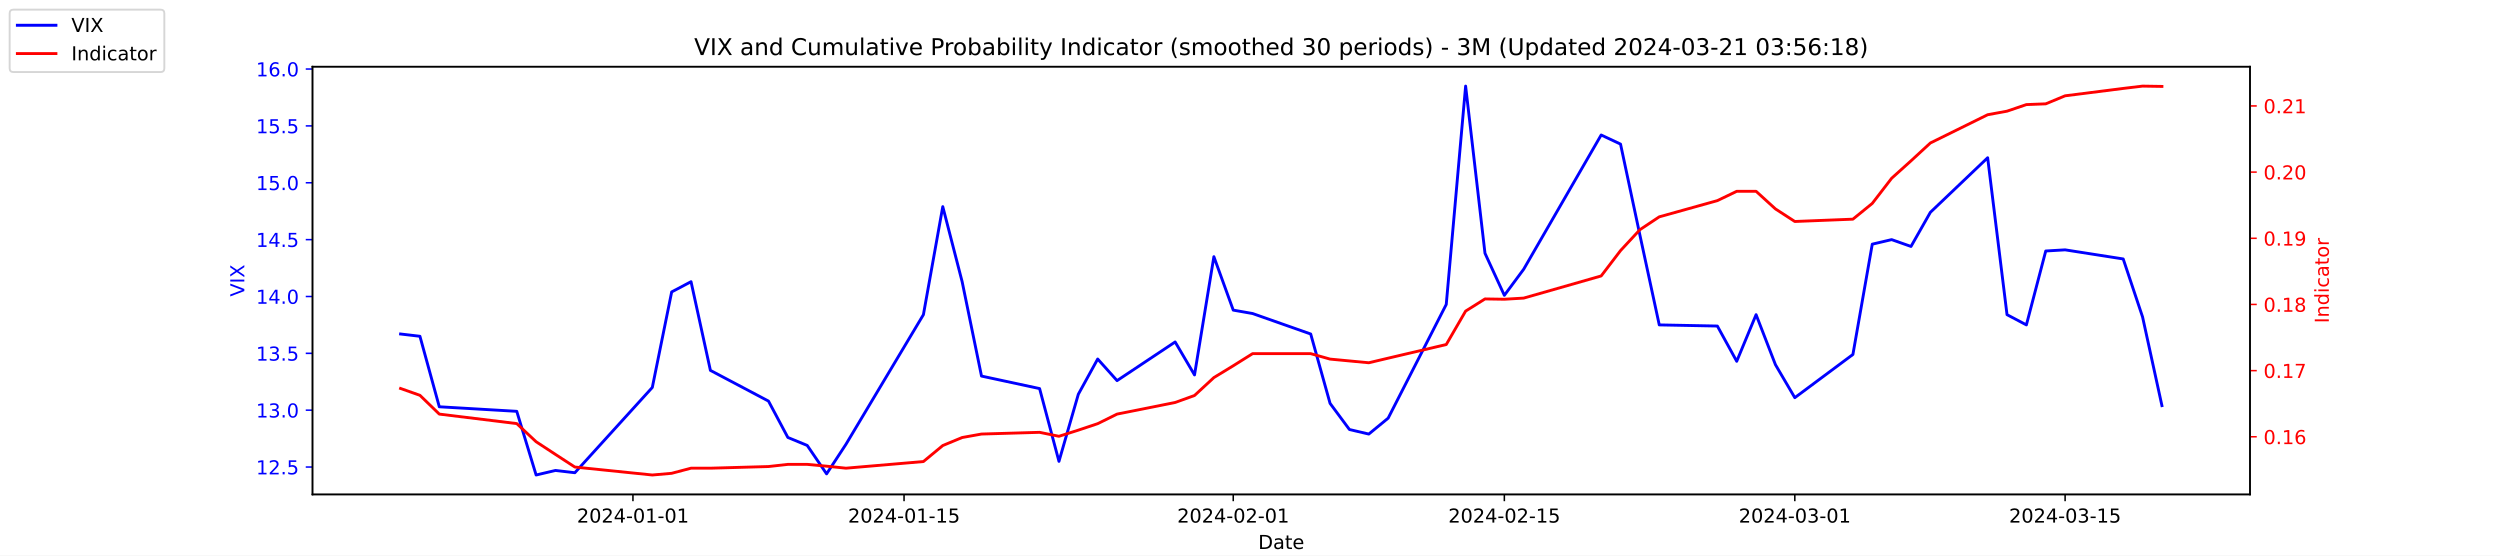
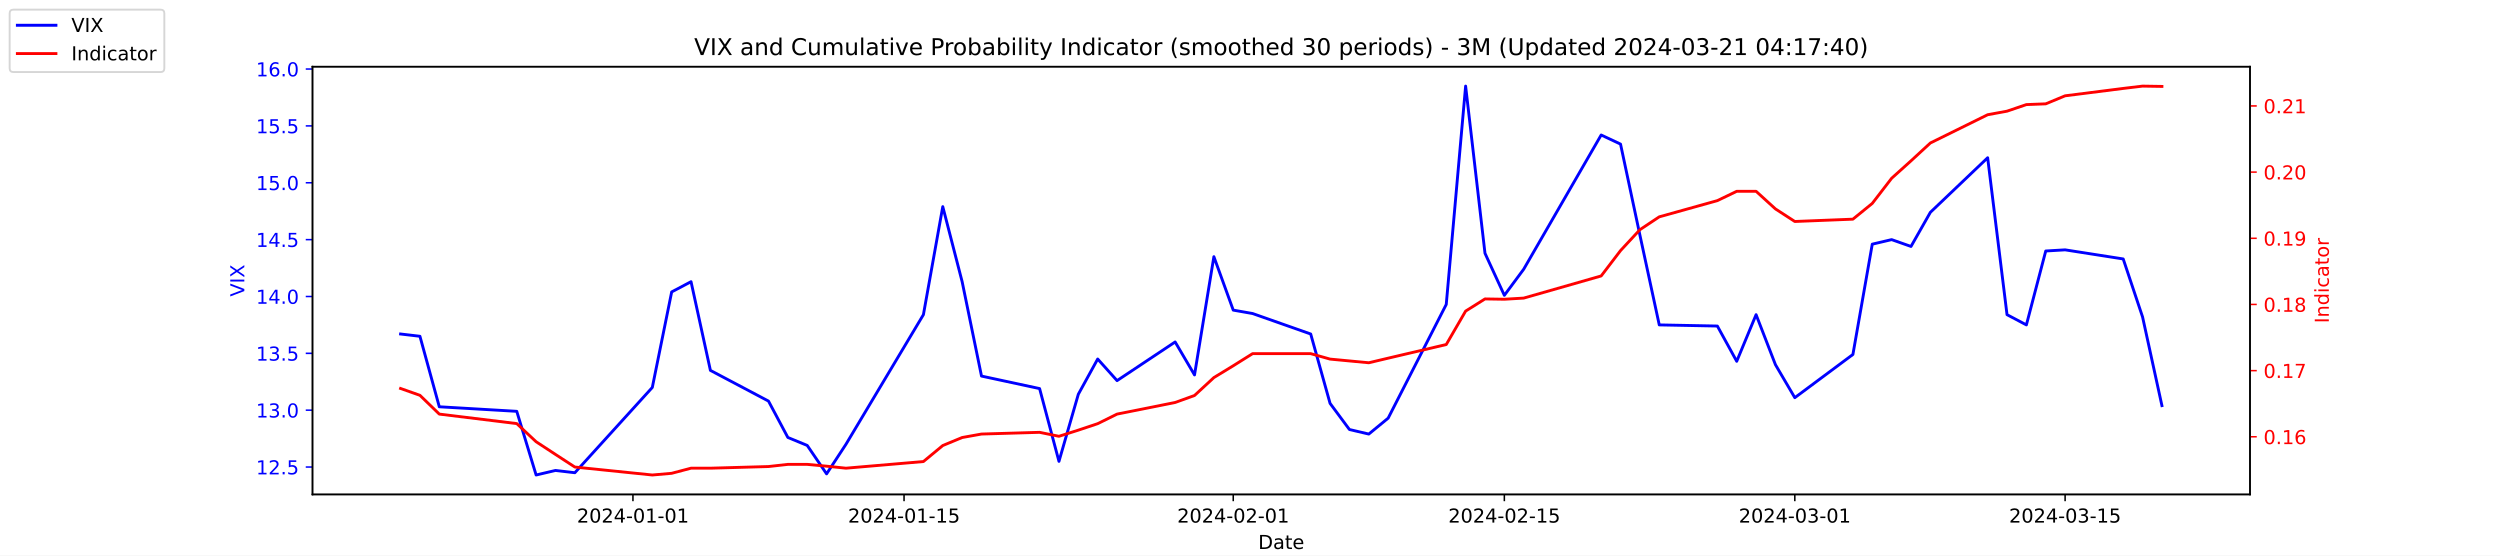
<svg xmlns="http://www.w3.org/2000/svg" xmlns:xlink="http://www.w3.org/1999/xlink" width="1296pt" height="288pt" viewBox="0 0 1296 288" version="1.1">
  <defs>
    <style type="text/css">*{stroke-linejoin: round; stroke-linecap: butt}</style>
  </defs>
  <g id="figure_1">
    <g id="patch_1">
      <path d="M 0 288  L 1296 288  L 1296 0  L 0 0  z " style="fill: #ffffff" />
    </g>
    <g id="axes_1">
      <g id="patch_2">
        <path d="M 162 256.32  L 1166.4 256.32  L 1166.4 34.56  L 162 34.56  z " style="fill: #ffffff" />
      </g>
      <g id="matplotlib.axis_1">
        <g id="xtick_1">
          <g id="line2d_1">
            <defs>
-               <path id="m5bc5735716" d="M 0 0  L 0 3.5  " style="stroke: #000000; stroke-width: 0.8" />
+               <path id="md3543eaca6" d="M 0 0  L 0 3.5  " style="stroke: #000000; stroke-width: 0.8" />
            </defs>
            <g>
-               <use xlink:href="#m5bc5735716" x="328.117" y="256.32" style="stroke: #000000; stroke-width: 0.8" />
+               <use xlink:href="#md3543eaca6" x="328.117" y="256.32" style="stroke: #000000; stroke-width: 0.8" />
            </g>
          </g>
          <g id="text_1">
            <g transform="translate(299.0595 270.9184) scale(0.1 -0.1)">
              <defs>
                <path id="DejaVuSans-32" d="M 1228 531  L 3431 531  L 3431 0  L 469 0  L 469 531  Q 828 903 1448 1529  Q 2069 2156 2228 2338  Q 2531 2678 2651 2914  Q 2772 3150 2772 3378  Q 2772 3750 2511 3984  Q 2250 4219 1831 4219  Q 1534 4219 1204 4116  Q 875 4013 500 3803  L 500 4441  Q 881 4594 1212 4672  Q 1544 4750 1819 4750  Q 2544 4750 2975 4387  Q 3406 4025 3406 3419  Q 3406 3131 3298 2873  Q 3191 2616 2906 2266  Q 2828 2175 2409 1742  Q 1991 1309 1228 531  z " transform="scale(0.015625)" />
                <path id="DejaVuSans-30" d="M 2034 4250  Q 1547 4250 1301 3770  Q 1056 3291 1056 2328  Q 1056 1369 1301 889  Q 1547 409 2034 409  Q 2525 409 2770 889  Q 3016 1369 3016 2328  Q 3016 3291 2770 3770  Q 2525 4250 2034 4250  z M 2034 4750  Q 2819 4750 3233 4129  Q 3647 3509 3647 2328  Q 3647 1150 3233 529  Q 2819 -91 2034 -91  Q 1250 -91 836 529  Q 422 1150 422 2328  Q 422 3509 836 4129  Q 1250 4750 2034 4750  z " transform="scale(0.015625)" />
                <path id="DejaVuSans-34" d="M 2419 4116  L 825 1625  L 2419 1625  L 2419 4116  z M 2253 4666  L 3047 4666  L 3047 1625  L 3713 1625  L 3713 1100  L 3047 1100  L 3047 0  L 2419 0  L 2419 1100  L 313 1100  L 313 1709  L 2253 4666  z " transform="scale(0.015625)" />
                <path id="DejaVuSans-2d" d="M 313 2009  L 1997 2009  L 1997 1497  L 313 1497  L 313 2009  z " transform="scale(0.015625)" />
                <path id="DejaVuSans-31" d="M 794 531  L 1825 531  L 1825 4091  L 703 3866  L 703 4441  L 1819 4666  L 2450 4666  L 2450 531  L 3481 531  L 3481 0  L 794 0  L 794 531  z " transform="scale(0.015625)" />
              </defs>
              <use xlink:href="#DejaVuSans-32" />
              <use xlink:href="#DejaVuSans-30" x="63.623" />
              <use xlink:href="#DejaVuSans-32" x="127.246" />
              <use xlink:href="#DejaVuSans-34" x="190.869" />
              <use xlink:href="#DejaVuSans-2d" x="254.492" />
              <use xlink:href="#DejaVuSans-30" x="290.576" />
              <use xlink:href="#DejaVuSans-31" x="354.199" />
              <use xlink:href="#DejaVuSans-2d" x="417.822" />
              <use xlink:href="#DejaVuSans-30" x="453.906" />
              <use xlink:href="#DejaVuSans-31" x="517.529" />
            </g>
          </g>
        </g>
        <g id="xtick_2">
          <g id="line2d_2">
            <g>
-               <use xlink:href="#m5bc5735716" x="468.657" y="256.32" style="stroke: #000000; stroke-width: 0.8" />
+               <use xlink:href="#md3543eaca6" x="468.657" y="256.32" style="stroke: #000000; stroke-width: 0.8" />
            </g>
          </g>
          <g id="text_2">
            <g transform="translate(439.5994 270.9184) scale(0.1 -0.1)">
              <defs>
                <path id="DejaVuSans-35" d="M 691 4666  L 3169 4666  L 3169 4134  L 1269 4134  L 1269 2991  Q 1406 3038 1543 3061  Q 1681 3084 1819 3084  Q 2600 3084 3056 2656  Q 3513 2228 3513 1497  Q 3513 744 3044 326  Q 2575 -91 1722 -91  Q 1428 -91 1123 -41  Q 819 9 494 109  L 494 744  Q 775 591 1075 516  Q 1375 441 1709 441  Q 2250 441 2565 725  Q 2881 1009 2881 1497  Q 2881 1984 2565 2268  Q 2250 2553 1709 2553  Q 1456 2553 1204 2497  Q 953 2441 691 2322  L 691 4666  z " transform="scale(0.015625)" />
              </defs>
              <use xlink:href="#DejaVuSans-32" />
              <use xlink:href="#DejaVuSans-30" x="63.623" />
              <use xlink:href="#DejaVuSans-32" x="127.246" />
              <use xlink:href="#DejaVuSans-34" x="190.869" />
              <use xlink:href="#DejaVuSans-2d" x="254.492" />
              <use xlink:href="#DejaVuSans-30" x="290.576" />
              <use xlink:href="#DejaVuSans-31" x="354.199" />
              <use xlink:href="#DejaVuSans-2d" x="417.822" />
              <use xlink:href="#DejaVuSans-31" x="453.906" />
              <use xlink:href="#DejaVuSans-35" x="517.529" />
            </g>
          </g>
        </g>
        <g id="xtick_3">
          <g id="line2d_3">
            <g>
-               <use xlink:href="#m5bc5735716" x="639.313" y="256.32" style="stroke: #000000; stroke-width: 0.8" />
+               <use xlink:href="#md3543eaca6" x="639.313" y="256.32" style="stroke: #000000; stroke-width: 0.8" />
            </g>
          </g>
          <g id="text_3">
            <g transform="translate(610.2549 270.9184) scale(0.1 -0.1)">
              <use xlink:href="#DejaVuSans-32" />
              <use xlink:href="#DejaVuSans-30" x="63.623" />
              <use xlink:href="#DejaVuSans-32" x="127.246" />
              <use xlink:href="#DejaVuSans-34" x="190.869" />
              <use xlink:href="#DejaVuSans-2d" x="254.492" />
              <use xlink:href="#DejaVuSans-30" x="290.576" />
              <use xlink:href="#DejaVuSans-32" x="354.199" />
              <use xlink:href="#DejaVuSans-2d" x="417.822" />
              <use xlink:href="#DejaVuSans-30" x="453.906" />
              <use xlink:href="#DejaVuSans-31" x="517.529" />
            </g>
          </g>
        </g>
        <g id="xtick_4">
          <g id="line2d_4">
            <g>
-               <use xlink:href="#m5bc5735716" x="779.853" y="256.32" style="stroke: #000000; stroke-width: 0.8" />
+               <use xlink:href="#md3543eaca6" x="779.853" y="256.32" style="stroke: #000000; stroke-width: 0.8" />
            </g>
          </g>
          <g id="text_4">
            <g transform="translate(750.7948 270.9184) scale(0.1 -0.1)">
              <use xlink:href="#DejaVuSans-32" />
              <use xlink:href="#DejaVuSans-30" x="63.623" />
              <use xlink:href="#DejaVuSans-32" x="127.246" />
              <use xlink:href="#DejaVuSans-34" x="190.869" />
              <use xlink:href="#DejaVuSans-2d" x="254.492" />
              <use xlink:href="#DejaVuSans-30" x="290.576" />
              <use xlink:href="#DejaVuSans-32" x="354.199" />
              <use xlink:href="#DejaVuSans-2d" x="417.822" />
              <use xlink:href="#DejaVuSans-31" x="453.906" />
              <use xlink:href="#DejaVuSans-35" x="517.529" />
            </g>
          </g>
        </g>
        <g id="xtick_5">
          <g id="line2d_5">
            <g>
-               <use xlink:href="#m5bc5735716" x="930.431" y="256.32" style="stroke: #000000; stroke-width: 0.8" />
+               <use xlink:href="#md3543eaca6" x="930.431" y="256.32" style="stroke: #000000; stroke-width: 0.8" />
            </g>
          </g>
          <g id="text_5">
            <g transform="translate(901.3732 270.9184) scale(0.1 -0.1)">
              <defs>
                <path id="DejaVuSans-33" d="M 2597 2516  Q 3050 2419 3304 2112  Q 3559 1806 3559 1356  Q 3559 666 3084 287  Q 2609 -91 1734 -91  Q 1441 -91 1130 -33  Q 819 25 488 141  L 488 750  Q 750 597 1062 519  Q 1375 441 1716 441  Q 2309 441 2620 675  Q 2931 909 2931 1356  Q 2931 1769 2642 2001  Q 2353 2234 1838 2234  L 1294 2234  L 1294 2753  L 1863 2753  Q 2328 2753 2575 2939  Q 2822 3125 2822 3475  Q 2822 3834 2567 4026  Q 2313 4219 1838 4219  Q 1578 4219 1281 4162  Q 984 4106 628 3988  L 628 4550  Q 988 4650 1302 4700  Q 1616 4750 1894 4750  Q 2613 4750 3031 4423  Q 3450 4097 3450 3541  Q 3450 3153 3228 2886  Q 3006 2619 2597 2516  z " transform="scale(0.015625)" />
              </defs>
              <use xlink:href="#DejaVuSans-32" />
              <use xlink:href="#DejaVuSans-30" x="63.623" />
              <use xlink:href="#DejaVuSans-32" x="127.246" />
              <use xlink:href="#DejaVuSans-34" x="190.869" />
              <use xlink:href="#DejaVuSans-2d" x="254.492" />
              <use xlink:href="#DejaVuSans-30" x="290.576" />
              <use xlink:href="#DejaVuSans-33" x="354.199" />
              <use xlink:href="#DejaVuSans-2d" x="417.822" />
              <use xlink:href="#DejaVuSans-30" x="453.906" />
              <use xlink:href="#DejaVuSans-31" x="517.529" />
            </g>
          </g>
        </g>
        <g id="xtick_6">
          <g id="line2d_6">
            <g>
-               <use xlink:href="#m5bc5735716" x="1070.553" y="256.32" style="stroke: #000000; stroke-width: 0.8" />
+               <use xlink:href="#md3543eaca6" x="1070.553" y="256.32" style="stroke: #000000; stroke-width: 0.8" />
            </g>
          </g>
          <g id="text_6">
            <g transform="translate(1041.495 270.9184) scale(0.1 -0.1)">
              <use xlink:href="#DejaVuSans-32" />
              <use xlink:href="#DejaVuSans-30" x="63.623" />
              <use xlink:href="#DejaVuSans-32" x="127.246" />
              <use xlink:href="#DejaVuSans-34" x="190.869" />
              <use xlink:href="#DejaVuSans-2d" x="254.492" />
              <use xlink:href="#DejaVuSans-30" x="290.576" />
              <use xlink:href="#DejaVuSans-33" x="354.199" />
              <use xlink:href="#DejaVuSans-2d" x="417.822" />
              <use xlink:href="#DejaVuSans-31" x="453.906" />
              <use xlink:href="#DejaVuSans-35" x="517.529" />
            </g>
          </g>
        </g>
        <g id="text_7">
          <g transform="translate(652.2492 284.5966) scale(0.1 -0.1)">
            <defs>
              <path id="DejaVuSans-44" d="M 1259 4147  L 1259 519  L 2022 519  Q 2988 519 3436 956  Q 3884 1394 3884 2338  Q 3884 3275 3436 3711  Q 2988 4147 2022 4147  L 1259 4147  z M 628 4666  L 1925 4666  Q 3281 4666 3915 4102  Q 4550 3538 4550 2338  Q 4550 1131 3912 565  Q 3275 0 1925 0  L 628 0  L 628 4666  z " transform="scale(0.015625)" />
              <path id="DejaVuSans-61" d="M 2194 1759  Q 1497 1759 1228 1600  Q 959 1441 959 1056  Q 959 750 1161 570  Q 1363 391 1709 391  Q 2188 391 2477 730  Q 2766 1069 2766 1631  L 2766 1759  L 2194 1759  z M 3341 1997  L 3341 0  L 2766 0  L 2766 531  Q 2569 213 2275 61  Q 1981 -91 1556 -91  Q 1019 -91 701 211  Q 384 513 384 1019  Q 384 1609 779 1909  Q 1175 2209 1959 2209  L 2766 2209  L 2766 2266  Q 2766 2663 2505 2880  Q 2244 3097 1772 3097  Q 1472 3097 1187 3025  Q 903 2953 641 2809  L 641 3341  Q 956 3463 1253 3523  Q 1550 3584 1831 3584  Q 2591 3584 2966 3190  Q 3341 2797 3341 1997  z " transform="scale(0.015625)" />
              <path id="DejaVuSans-74" d="M 1172 4494  L 1172 3500  L 2356 3500  L 2356 3053  L 1172 3053  L 1172 1153  Q 1172 725 1289 603  Q 1406 481 1766 481  L 2356 481  L 2356 0  L 1766 0  Q 1100 0 847 248  Q 594 497 594 1153  L 594 3053  L 172 3053  L 172 3500  L 594 3500  L 594 4494  L 1172 4494  z " transform="scale(0.015625)" />
              <path id="DejaVuSans-65" d="M 3597 1894  L 3597 1613  L 953 1613  Q 991 1019 1311 708  Q 1631 397 2203 397  Q 2534 397 2845 478  Q 3156 559 3463 722  L 3463 178  Q 3153 47 2828 -22  Q 2503 -91 2169 -91  Q 1331 -91 842 396  Q 353 884 353 1716  Q 353 2575 817 3079  Q 1281 3584 2069 3584  Q 2775 3584 3186 3129  Q 3597 2675 3597 1894  z M 3022 2063  Q 3016 2534 2758 2815  Q 2500 3097 2075 3097  Q 1594 3097 1305 2825  Q 1016 2553 972 2059  L 3022 2063  z " transform="scale(0.015625)" />
            </defs>
            <use xlink:href="#DejaVuSans-44" />
            <use xlink:href="#DejaVuSans-61" x="77.002" />
            <use xlink:href="#DejaVuSans-74" x="138.281" />
            <use xlink:href="#DejaVuSans-65" x="177.49" />
          </g>
        </g>
      </g>
      <g id="matplotlib.axis_2">
        <g id="ytick_1">
          <g id="line2d_7">
            <defs>
-               <path id="m2a316380a5" d="M 0 0  L -3.5 0  " style="stroke: #0000ff; stroke-width: 0.8" />
+               <path id="mb3acea49d4" d="M 0 0  L -3.5 0  " style="stroke: #0000ff; stroke-width: 0.8" />
            </defs>
            <g>
-               <use xlink:href="#m2a316380a5" x="162" y="242.114" style="fill: #0000ff; stroke: #0000ff; stroke-width: 0.8" />
+               <use xlink:href="#mb3acea49d4" x="162" y="242.114" style="fill: #0000ff; stroke: #0000ff; stroke-width: 0.8" />
            </g>
          </g>
          <g id="text_8">
            <g style="fill: #0000ff" transform="translate(132.7344 245.9129) scale(0.1 -0.1)">
              <defs>
                <path id="DejaVuSans-2e" d="M 684 794  L 1344 794  L 1344 0  L 684 0  L 684 794  z " transform="scale(0.015625)" />
              </defs>
              <use xlink:href="#DejaVuSans-31" />
              <use xlink:href="#DejaVuSans-32" x="63.623" />
              <use xlink:href="#DejaVuSans-2e" x="127.246" />
              <use xlink:href="#DejaVuSans-35" x="159.033" />
            </g>
          </g>
        </g>
        <g id="ytick_2">
          <g id="line2d_8">
            <g>
-               <use xlink:href="#m2a316380a5" x="162" y="212.64" style="fill: #0000ff; stroke: #0000ff; stroke-width: 0.8" />
+               <use xlink:href="#mb3acea49d4" x="162" y="212.64" style="fill: #0000ff; stroke: #0000ff; stroke-width: 0.8" />
            </g>
          </g>
          <g id="text_9">
            <g style="fill: #0000ff" transform="translate(132.7344 216.4392) scale(0.1 -0.1)">
              <use xlink:href="#DejaVuSans-31" />
              <use xlink:href="#DejaVuSans-33" x="63.623" />
              <use xlink:href="#DejaVuSans-2e" x="127.246" />
              <use xlink:href="#DejaVuSans-30" x="159.033" />
            </g>
          </g>
        </g>
        <g id="ytick_3">
          <g id="line2d_9">
            <g>
-               <use xlink:href="#m2a316380a5" x="162" y="183.166" style="fill: #0000ff; stroke: #0000ff; stroke-width: 0.8" />
+               <use xlink:href="#mb3acea49d4" x="162" y="183.166" style="fill: #0000ff; stroke: #0000ff; stroke-width: 0.8" />
            </g>
          </g>
          <g id="text_10">
            <g style="fill: #0000ff" transform="translate(132.7344 186.9656) scale(0.1 -0.1)">
              <use xlink:href="#DejaVuSans-31" />
              <use xlink:href="#DejaVuSans-33" x="63.623" />
              <use xlink:href="#DejaVuSans-2e" x="127.246" />
              <use xlink:href="#DejaVuSans-35" x="159.033" />
            </g>
          </g>
        </g>
        <g id="ytick_4">
          <g id="line2d_10">
            <g>
-               <use xlink:href="#m2a316380a5" x="162" y="153.693" style="fill: #0000ff; stroke: #0000ff; stroke-width: 0.8" />
+               <use xlink:href="#mb3acea49d4" x="162" y="153.693" style="fill: #0000ff; stroke: #0000ff; stroke-width: 0.8" />
            </g>
          </g>
          <g id="text_11">
            <g style="fill: #0000ff" transform="translate(132.7344 157.4919) scale(0.1 -0.1)">
              <use xlink:href="#DejaVuSans-31" />
              <use xlink:href="#DejaVuSans-34" x="63.623" />
              <use xlink:href="#DejaVuSans-2e" x="127.246" />
              <use xlink:href="#DejaVuSans-30" x="159.033" />
            </g>
          </g>
        </g>
        <g id="ytick_5">
          <g id="line2d_11">
            <g>
-               <use xlink:href="#m2a316380a5" x="162" y="124.219" style="fill: #0000ff; stroke: #0000ff; stroke-width: 0.8" />
+               <use xlink:href="#mb3acea49d4" x="162" y="124.219" style="fill: #0000ff; stroke: #0000ff; stroke-width: 0.8" />
            </g>
          </g>
          <g id="text_12">
            <g style="fill: #0000ff" transform="translate(132.7344 128.0182) scale(0.1 -0.1)">
              <use xlink:href="#DejaVuSans-31" />
              <use xlink:href="#DejaVuSans-34" x="63.623" />
              <use xlink:href="#DejaVuSans-2e" x="127.246" />
              <use xlink:href="#DejaVuSans-35" x="159.033" />
            </g>
          </g>
        </g>
        <g id="ytick_6">
          <g id="line2d_12">
            <g>
-               <use xlink:href="#m2a316380a5" x="162" y="94.745" style="fill: #0000ff; stroke: #0000ff; stroke-width: 0.8" />
+               <use xlink:href="#mb3acea49d4" x="162" y="94.745" style="fill: #0000ff; stroke: #0000ff; stroke-width: 0.8" />
            </g>
          </g>
          <g id="text_13">
            <g style="fill: #0000ff" transform="translate(132.7344 98.5445) scale(0.1 -0.1)">
              <use xlink:href="#DejaVuSans-31" />
              <use xlink:href="#DejaVuSans-35" x="63.623" />
              <use xlink:href="#DejaVuSans-2e" x="127.246" />
              <use xlink:href="#DejaVuSans-30" x="159.033" />
            </g>
          </g>
        </g>
        <g id="ytick_7">
          <g id="line2d_13">
            <g>
-               <use xlink:href="#m2a316380a5" x="162" y="65.272" style="fill: #0000ff; stroke: #0000ff; stroke-width: 0.8" />
+               <use xlink:href="#mb3acea49d4" x="162" y="65.272" style="fill: #0000ff; stroke: #0000ff; stroke-width: 0.8" />
            </g>
          </g>
          <g id="text_14">
            <g style="fill: #0000ff" transform="translate(132.7344 69.07082) scale(0.1 -0.1)">
              <use xlink:href="#DejaVuSans-31" />
              <use xlink:href="#DejaVuSans-35" x="63.623" />
              <use xlink:href="#DejaVuSans-2e" x="127.246" />
              <use xlink:href="#DejaVuSans-35" x="159.033" />
            </g>
          </g>
        </g>
        <g id="ytick_8">
          <g id="line2d_14">
            <g>
-               <use xlink:href="#m2a316380a5" x="162" y="35.798" style="fill: #0000ff; stroke: #0000ff; stroke-width: 0.8" />
+               <use xlink:href="#mb3acea49d4" x="162" y="35.798" style="fill: #0000ff; stroke: #0000ff; stroke-width: 0.8" />
            </g>
          </g>
          <g id="text_15">
            <g style="fill: #0000ff" transform="translate(132.7344 39.59714) scale(0.1 -0.1)">
              <defs>
                <path id="DejaVuSans-36" d="M 2113 2584  Q 1688 2584 1439 2293  Q 1191 2003 1191 1497  Q 1191 994 1439 701  Q 1688 409 2113 409  Q 2538 409 2786 701  Q 3034 994 3034 1497  Q 3034 2003 2786 2293  Q 2538 2584 2113 2584  z M 3366 4563  L 3366 3988  Q 3128 4100 2886 4159  Q 2644 4219 2406 4219  Q 1781 4219 1451 3797  Q 1122 3375 1075 2522  Q 1259 2794 1537 2939  Q 1816 3084 2150 3084  Q 2853 3084 3261 2657  Q 3669 2231 3669 1497  Q 3669 778 3244 343  Q 2819 -91 2113 -91  Q 1303 -91 875 529  Q 447 1150 447 2328  Q 447 3434 972 4092  Q 1497 4750 2381 4750  Q 2619 4750 2861 4703  Q 3103 4656 3366 4563  z " transform="scale(0.015625)" />
              </defs>
              <use xlink:href="#DejaVuSans-31" />
              <use xlink:href="#DejaVuSans-36" x="63.623" />
              <use xlink:href="#DejaVuSans-2e" x="127.246" />
              <use xlink:href="#DejaVuSans-30" x="159.033" />
            </g>
          </g>
        </g>
        <g id="text_16">
          <g style="fill: #0000ff" transform="translate(126.6547 153.7603) rotate(-90) scale(0.1 -0.1)">
            <defs>
              <path id="DejaVuSans-56" d="M 1831 0  L 50 4666  L 709 4666  L 2188 738  L 3669 4666  L 4325 4666  L 2547 0  L 1831 0  z " transform="scale(0.015625)" />
              <path id="DejaVuSans-49" d="M 628 4666  L 1259 4666  L 1259 0  L 628 0  L 628 4666  z " transform="scale(0.015625)" />
              <path id="DejaVuSans-58" d="M 403 4666  L 1081 4666  L 2241 2931  L 3406 4666  L 4084 4666  L 2584 2425  L 4184 0  L 3506 0  L 2194 1984  L 872 0  L 191 0  L 1856 2491  L 403 4666  z " transform="scale(0.015625)" />
            </defs>
            <use xlink:href="#DejaVuSans-56" />
            <use xlink:href="#DejaVuSans-49" x="68.408" />
            <use xlink:href="#DejaVuSans-58" x="97.9" />
          </g>
        </g>
      </g>
      <g id="line2d_15">
-         <path d="M 207.655 173.145  L 217.693 174.324  L 227.732 210.872  L 267.886 213.23  L 277.924 246.24  L 287.963 243.882  L 298.002 245.061  L 338.156 200.851  L 348.194 151.335  L 358.233 146.029  L 368.272 192.008  L 398.387 207.924  L 408.426 226.787  L 418.464 230.914  L 428.503 245.651  L 438.541 230.324  L 478.696 163.124  L 488.734 107.124  L 498.773 146.029  L 508.811 194.956  L 538.927 201.44  L 548.966 239.166  L 559.004 204.387  L 569.043 186.114  L 579.081 197.314  L 609.197 177.272  L 619.236 194.366  L 629.274 133.061  L 639.313 160.766  L 649.351 162.535  L 679.467 173.145  L 689.506 209.103  L 699.544 222.661  L 709.583 225.019  L 719.621 216.766  L 749.737 157.819  L 759.775 44.64  L 769.814 131.293  L 779.853 153.103  L 789.891 139.545  L 830.045 69.987  L 840.084 74.703  L 850.123 121.861  L 860.161 168.429  L 890.277 169.019  L 900.315 187.293  L 910.354 163.124  L 920.392 189.061  L 930.431 206.156  L 960.547 183.756  L 970.585 126.577  L 980.624 124.219  L 990.662 127.756  L 1000.701 110.072  L 1030.398 81.777  L 1040.437 163.124  L 1050.476 168.429  L 1060.514 130.114  L 1070.553 129.524  L 1100.668 134.24  L 1110.707 164.303  L 1120.745 210.282  " clip-path="url(#p590b66f1b1)" style="fill: none; stroke: #0000ff; stroke-width: 1.5; stroke-linecap: square" />
+         <path d="M 207.655 173.145  L 217.693 174.324  L 227.732 210.872  L 267.886 213.23  L 277.924 246.24  L 287.963 243.882  L 298.002 245.061  L 338.156 200.851  L 348.194 151.335  L 358.233 146.029  L 368.272 192.008  L 398.387 207.924  L 408.426 226.787  L 418.464 230.914  L 428.503 245.651  L 438.541 230.324  L 478.696 163.124  L 488.734 107.124  L 498.773 146.029  L 508.811 194.956  L 538.927 201.44  L 548.966 239.166  L 559.004 204.387  L 569.043 186.114  L 579.081 197.314  L 609.197 177.272  L 619.236 194.366  L 629.274 133.061  L 639.313 160.766  L 649.351 162.535  L 679.467 173.145  L 689.506 209.103  L 699.544 222.661  L 709.583 225.019  L 719.621 216.766  L 749.737 157.819  L 759.775 44.64  L 769.814 131.293  L 779.853 153.103  L 789.891 139.545  L 830.045 69.987  L 840.084 74.703  L 850.123 121.861  L 860.161 168.429  L 890.277 169.019  L 900.315 187.293  L 910.354 163.124  L 920.392 189.061  L 930.431 206.156  L 960.547 183.756  L 970.585 126.577  L 980.624 124.219  L 990.662 127.756  L 1000.701 110.072  L 1030.398 81.777  L 1040.437 163.124  L 1050.476 168.429  L 1060.514 130.114  L 1070.553 129.524  L 1100.668 134.24  L 1110.707 164.303  L 1120.745 210.282  " clip-path="url(#p5a7c9e8b6d)" style="fill: none; stroke: #0000ff; stroke-width: 1.5; stroke-linecap: square" />
      </g>
      <g id="patch_3">
        <path d="M 162 256.32  L 162 34.56  " style="fill: none; stroke: #000000; stroke-width: 0.8; stroke-linejoin: miter; stroke-linecap: square" />
      </g>
      <g id="patch_4">
        <path d="M 1166.4 256.32  L 1166.4 34.56  " style="fill: none; stroke: #000000; stroke-width: 0.8; stroke-linejoin: miter; stroke-linecap: square" />
      </g>
      <g id="patch_5">
        <path d="M 162 256.32  L 1166.4 256.32  " style="fill: none; stroke: #000000; stroke-width: 0.8; stroke-linejoin: miter; stroke-linecap: square" />
      </g>
      <g id="patch_6">
        <path d="M 162 34.56  L 1166.4 34.56  " style="fill: none; stroke: #000000; stroke-width: 0.8; stroke-linejoin: miter; stroke-linecap: square" />
      </g>
    </g>
    <g id="axes_2">
      <g id="matplotlib.axis_3">
        <g id="ytick_9">
          <g id="line2d_16">
            <defs>
-               <path id="mc6cd25db20" d="M 0 0  L 3.5 0  " style="stroke: #ff0000; stroke-width: 0.8" />
+               <path id="m78f71a06ed" d="M 0 0  L 3.5 0  " style="stroke: #ff0000; stroke-width: 0.8" />
            </defs>
            <g>
-               <use xlink:href="#mc6cd25db20" x="1166.4" y="226.43" style="fill: #ff0000; stroke: #ff0000; stroke-width: 0.8" />
+               <use xlink:href="#m78f71a06ed" x="1166.4" y="226.43" style="fill: #ff0000; stroke: #ff0000; stroke-width: 0.8" />
            </g>
          </g>
          <g id="text_17">
            <g style="fill: #ff0000" transform="translate(1173.4 230.2292) scale(0.1 -0.1)">
              <use xlink:href="#DejaVuSans-30" />
              <use xlink:href="#DejaVuSans-2e" x="63.623" />
              <use xlink:href="#DejaVuSans-31" x="95.41" />
              <use xlink:href="#DejaVuSans-36" x="159.033" />
            </g>
          </g>
        </g>
        <g id="ytick_10">
          <g id="line2d_17">
            <g>
-               <use xlink:href="#mc6cd25db20" x="1166.4" y="192.128" style="fill: #ff0000; stroke: #ff0000; stroke-width: 0.8" />
+               <use xlink:href="#m78f71a06ed" x="1166.4" y="192.128" style="fill: #ff0000; stroke: #ff0000; stroke-width: 0.8" />
            </g>
          </g>
          <g id="text_18">
            <g style="fill: #ff0000" transform="translate(1173.4 195.927) scale(0.1 -0.1)">
              <defs>
                <path id="DejaVuSans-37" d="M 525 4666  L 3525 4666  L 3525 4397  L 1831 0  L 1172 0  L 2766 4134  L 525 4134  L 525 4666  z " transform="scale(0.015625)" />
              </defs>
              <use xlink:href="#DejaVuSans-30" />
              <use xlink:href="#DejaVuSans-2e" x="63.623" />
              <use xlink:href="#DejaVuSans-31" x="95.41" />
              <use xlink:href="#DejaVuSans-37" x="159.033" />
            </g>
          </g>
        </g>
        <g id="ytick_11">
          <g id="line2d_18">
            <g>
-               <use xlink:href="#mc6cd25db20" x="1166.4" y="157.825" style="fill: #ff0000; stroke: #ff0000; stroke-width: 0.8" />
+               <use xlink:href="#m78f71a06ed" x="1166.4" y="157.825" style="fill: #ff0000; stroke: #ff0000; stroke-width: 0.8" />
            </g>
          </g>
          <g id="text_19">
            <g style="fill: #ff0000" transform="translate(1173.4 161.6247) scale(0.1 -0.1)">
              <defs>
                <path id="DejaVuSans-38" d="M 2034 2216  Q 1584 2216 1326 1975  Q 1069 1734 1069 1313  Q 1069 891 1326 650  Q 1584 409 2034 409  Q 2484 409 2743 651  Q 3003 894 3003 1313  Q 3003 1734 2745 1975  Q 2488 2216 2034 2216  z M 1403 2484  Q 997 2584 770 2862  Q 544 3141 544 3541  Q 544 4100 942 4425  Q 1341 4750 2034 4750  Q 2731 4750 3128 4425  Q 3525 4100 3525 3541  Q 3525 3141 3298 2862  Q 3072 2584 2669 2484  Q 3125 2378 3379 2068  Q 3634 1759 3634 1313  Q 3634 634 3220 271  Q 2806 -91 2034 -91  Q 1263 -91 848 271  Q 434 634 434 1313  Q 434 1759 690 2068  Q 947 2378 1403 2484  z M 1172 3481  Q 1172 3119 1398 2916  Q 1625 2713 2034 2713  Q 2441 2713 2670 2916  Q 2900 3119 2900 3481  Q 2900 3844 2670 4047  Q 2441 4250 2034 4250  Q 1625 4250 1398 4047  Q 1172 3844 1172 3481  z " transform="scale(0.015625)" />
              </defs>
              <use xlink:href="#DejaVuSans-30" />
              <use xlink:href="#DejaVuSans-2e" x="63.623" />
              <use xlink:href="#DejaVuSans-31" x="95.41" />
              <use xlink:href="#DejaVuSans-38" x="159.033" />
            </g>
          </g>
        </g>
        <g id="ytick_12">
          <g id="line2d_19">
            <g>
-               <use xlink:href="#mc6cd25db20" x="1166.4" y="123.523" style="fill: #ff0000; stroke: #ff0000; stroke-width: 0.8" />
+               <use xlink:href="#m78f71a06ed" x="1166.4" y="123.523" style="fill: #ff0000; stroke: #ff0000; stroke-width: 0.8" />
            </g>
          </g>
          <g id="text_20">
            <g style="fill: #ff0000" transform="translate(1173.4 127.3225) scale(0.1 -0.1)">
              <defs>
                <path id="DejaVuSans-39" d="M 703 97  L 703 672  Q 941 559 1184 500  Q 1428 441 1663 441  Q 2288 441 2617 861  Q 2947 1281 2994 2138  Q 2813 1869 2534 1725  Q 2256 1581 1919 1581  Q 1219 1581 811 2004  Q 403 2428 403 3163  Q 403 3881 828 4315  Q 1253 4750 1959 4750  Q 2769 4750 3195 4129  Q 3622 3509 3622 2328  Q 3622 1225 3098 567  Q 2575 -91 1691 -91  Q 1453 -91 1209 -44  Q 966 3 703 97  z M 1959 2075  Q 2384 2075 2632 2365  Q 2881 2656 2881 3163  Q 2881 3666 2632 3958  Q 2384 4250 1959 4250  Q 1534 4250 1286 3958  Q 1038 3666 1038 3163  Q 1038 2656 1286 2365  Q 1534 2075 1959 2075  z " transform="scale(0.015625)" />
              </defs>
              <use xlink:href="#DejaVuSans-30" />
              <use xlink:href="#DejaVuSans-2e" x="63.623" />
              <use xlink:href="#DejaVuSans-31" x="95.41" />
              <use xlink:href="#DejaVuSans-39" x="159.033" />
            </g>
          </g>
        </g>
        <g id="ytick_13">
          <g id="line2d_20">
            <g>
-               <use xlink:href="#mc6cd25db20" x="1166.4" y="89.221" style="fill: #ff0000; stroke: #ff0000; stroke-width: 0.8" />
+               <use xlink:href="#m78f71a06ed" x="1166.4" y="89.221" style="fill: #ff0000; stroke: #ff0000; stroke-width: 0.8" />
            </g>
          </g>
          <g id="text_21">
            <g style="fill: #ff0000" transform="translate(1173.4 93.02023) scale(0.1 -0.1)">
              <use xlink:href="#DejaVuSans-30" />
              <use xlink:href="#DejaVuSans-2e" x="63.623" />
              <use xlink:href="#DejaVuSans-32" x="95.41" />
              <use xlink:href="#DejaVuSans-30" x="159.033" />
            </g>
          </g>
        </g>
        <g id="ytick_14">
          <g id="line2d_21">
            <g>
-               <use xlink:href="#mc6cd25db20" x="1166.4" y="54.919" style="fill: #ff0000; stroke: #ff0000; stroke-width: 0.8" />
+               <use xlink:href="#m78f71a06ed" x="1166.4" y="54.919" style="fill: #ff0000; stroke: #ff0000; stroke-width: 0.8" />
            </g>
          </g>
          <g id="text_22">
            <g style="fill: #ff0000" transform="translate(1173.4 58.71798) scale(0.1 -0.1)">
              <use xlink:href="#DejaVuSans-30" />
              <use xlink:href="#DejaVuSans-2e" x="63.623" />
              <use xlink:href="#DejaVuSans-32" x="95.41" />
              <use xlink:href="#DejaVuSans-31" x="159.033" />
            </g>
          </g>
        </g>
        <g id="text_23">
          <g style="fill: #ff0000" transform="translate(1207.264 167.5353) rotate(-90) scale(0.1 -0.1)">
            <defs>
              <path id="DejaVuSans-6e" d="M 3513 2113  L 3513 0  L 2938 0  L 2938 2094  Q 2938 2591 2744 2837  Q 2550 3084 2163 3084  Q 1697 3084 1428 2787  Q 1159 2491 1159 1978  L 1159 0  L 581 0  L 581 3500  L 1159 3500  L 1159 2956  Q 1366 3272 1645 3428  Q 1925 3584 2291 3584  Q 2894 3584 3203 3211  Q 3513 2838 3513 2113  z " transform="scale(0.015625)" />
              <path id="DejaVuSans-64" d="M 2906 2969  L 2906 4863  L 3481 4863  L 3481 0  L 2906 0  L 2906 525  Q 2725 213 2448 61  Q 2172 -91 1784 -91  Q 1150 -91 751 415  Q 353 922 353 1747  Q 353 2572 751 3078  Q 1150 3584 1784 3584  Q 2172 3584 2448 3432  Q 2725 3281 2906 2969  z M 947 1747  Q 947 1113 1208 752  Q 1469 391 1925 391  Q 2381 391 2643 752  Q 2906 1113 2906 1747  Q 2906 2381 2643 2742  Q 2381 3103 1925 3103  Q 1469 3103 1208 2742  Q 947 2381 947 1747  z " transform="scale(0.015625)" />
              <path id="DejaVuSans-69" d="M 603 3500  L 1178 3500  L 1178 0  L 603 0  L 603 3500  z M 603 4863  L 1178 4863  L 1178 4134  L 603 4134  L 603 4863  z " transform="scale(0.015625)" />
              <path id="DejaVuSans-63" d="M 3122 3366  L 3122 2828  Q 2878 2963 2633 3030  Q 2388 3097 2138 3097  Q 1578 3097 1268 2742  Q 959 2388 959 1747  Q 959 1106 1268 751  Q 1578 397 2138 397  Q 2388 397 2633 464  Q 2878 531 3122 666  L 3122 134  Q 2881 22 2623 -34  Q 2366 -91 2075 -91  Q 1284 -91 818 406  Q 353 903 353 1747  Q 353 2603 823 3093  Q 1294 3584 2113 3584  Q 2378 3584 2631 3529  Q 2884 3475 3122 3366  z " transform="scale(0.015625)" />
              <path id="DejaVuSans-6f" d="M 1959 3097  Q 1497 3097 1228 2736  Q 959 2375 959 1747  Q 959 1119 1226 758  Q 1494 397 1959 397  Q 2419 397 2687 759  Q 2956 1122 2956 1747  Q 2956 2369 2687 2733  Q 2419 3097 1959 3097  z M 1959 3584  Q 2709 3584 3137 3096  Q 3566 2609 3566 1747  Q 3566 888 3137 398  Q 2709 -91 1959 -91  Q 1206 -91 779 398  Q 353 888 353 1747  Q 353 2609 779 3096  Q 1206 3584 1959 3584  z " transform="scale(0.015625)" />
              <path id="DejaVuSans-72" d="M 2631 2963  Q 2534 3019 2420 3045  Q 2306 3072 2169 3072  Q 1681 3072 1420 2755  Q 1159 2438 1159 1844  L 1159 0  L 581 0  L 581 3500  L 1159 3500  L 1159 2956  Q 1341 3275 1631 3429  Q 1922 3584 2338 3584  Q 2397 3584 2469 3576  Q 2541 3569 2628 3553  L 2631 2963  z " transform="scale(0.015625)" />
            </defs>
            <use xlink:href="#DejaVuSans-49" />
            <use xlink:href="#DejaVuSans-6e" x="29.492" />
            <use xlink:href="#DejaVuSans-64" x="92.871" />
            <use xlink:href="#DejaVuSans-69" x="156.348" />
            <use xlink:href="#DejaVuSans-63" x="184.131" />
            <use xlink:href="#DejaVuSans-61" x="239.111" />
            <use xlink:href="#DejaVuSans-74" x="300.391" />
            <use xlink:href="#DejaVuSans-6f" x="339.6" />
            <use xlink:href="#DejaVuSans-72" x="400.781" />
          </g>
        </g>
      </g>
      <g id="line2d_22">
-         <path d="M 207.655 201.387  L 217.693 204.934  L 227.732 214.668  L 267.886 219.589  L 277.924 228.997  L 287.963 235.578  L 298.002 242.113  L 338.156 246.24  L 348.194 245.362  L 358.233 242.708  L 368.272 242.708  L 398.387 241.853  L 408.426 240.732  L 418.464 240.732  L 428.503 241.666  L 438.541 242.708  L 478.696 239.267  L 488.734 230.965  L 498.773 226.812  L 508.811 225.008  L 538.927 224.121  L 548.966 226.173  L 559.004 222.987  L 569.043 219.63  L 579.081 214.668  L 609.197 208.644  L 619.236 205.022  L 629.274 195.734  L 639.313 189.611  L 649.351 183.327  L 679.467 183.327  L 689.506 186.156  L 699.544 187.108  L 709.583 188.056  L 719.621 185.679  L 749.737 178.601  L 759.775 161.274  L 769.814 154.966  L 779.853 155.128  L 789.891 154.532  L 830.045 143.052  L 840.084 129.908  L 850.123 119.074  L 860.161 112.409  L 890.277 104.006  L 900.315 99.174  L 910.354 99.174  L 920.392 108.305  L 930.431 114.817  L 960.547 113.616  L 970.585 105.447  L 980.624 92.415  L 990.662 83.38  L 1000.701 74.125  L 1030.398 59.477  L 1040.437 57.633  L 1050.476 54.222  L 1060.514 53.832  L 1070.553 49.667  L 1100.668 45.844  L 1110.707 44.64  L 1120.745 44.801  " clip-path="url(#p590b66f1b1)" style="fill: none; stroke: #ff0000; stroke-width: 1.5; stroke-linecap: square" />
+         <path d="M 207.655 201.387  L 217.693 204.934  L 227.732 214.668  L 267.886 219.589  L 277.924 228.997  L 287.963 235.578  L 298.002 242.113  L 338.156 246.24  L 348.194 245.362  L 358.233 242.708  L 368.272 242.708  L 398.387 241.853  L 408.426 240.732  L 418.464 240.732  L 428.503 241.666  L 438.541 242.708  L 478.696 239.267  L 488.734 230.965  L 498.773 226.812  L 508.811 225.008  L 538.927 224.121  L 548.966 226.173  L 559.004 222.987  L 569.043 219.63  L 579.081 214.668  L 609.197 208.644  L 619.236 205.022  L 629.274 195.734  L 639.313 189.611  L 649.351 183.327  L 679.467 183.327  L 689.506 186.156  L 699.544 187.108  L 709.583 188.056  L 719.621 185.679  L 749.737 178.601  L 759.775 161.274  L 769.814 154.966  L 779.853 155.128  L 789.891 154.532  L 830.045 143.052  L 840.084 129.908  L 850.123 119.074  L 860.161 112.409  L 890.277 104.006  L 900.315 99.174  L 910.354 99.174  L 920.392 108.305  L 930.431 114.817  L 960.547 113.616  L 970.585 105.447  L 980.624 92.415  L 990.662 83.38  L 1000.701 74.125  L 1030.398 59.477  L 1040.437 57.633  L 1050.476 54.222  L 1060.514 53.832  L 1070.553 49.667  L 1100.668 45.844  L 1110.707 44.64  L 1120.745 44.801  " clip-path="url(#p5a7c9e8b6d)" style="fill: none; stroke: #ff0000; stroke-width: 1.5; stroke-linecap: square" />
      </g>
      <g id="patch_7">
        <path d="M 162 256.32  L 162 34.56  " style="fill: none; stroke: #000000; stroke-width: 0.8; stroke-linejoin: miter; stroke-linecap: square" />
      </g>
      <g id="patch_8">
        <path d="M 1166.4 256.32  L 1166.4 34.56  " style="fill: none; stroke: #000000; stroke-width: 0.8; stroke-linejoin: miter; stroke-linecap: square" />
      </g>
      <g id="patch_9">
        <path d="M 162 256.32  L 1166.4 256.32  " style="fill: none; stroke: #000000; stroke-width: 0.8; stroke-linejoin: miter; stroke-linecap: square" />
      </g>
      <g id="patch_10">
        <path d="M 162 34.56  L 1166.4 34.56  " style="fill: none; stroke: #000000; stroke-width: 0.8; stroke-linejoin: miter; stroke-linecap: square" />
      </g>
      <g id="text_24">
        <g transform="translate(359.8481 28.56) scale(0.12 -0.12)">
          <defs>
            <path id="DejaVuSans-20" transform="scale(0.015625)" />
            <path id="DejaVuSans-43" d="M 4122 4306  L 4122 3641  Q 3803 3938 3442 4084  Q 3081 4231 2675 4231  Q 1875 4231 1450 3742  Q 1025 3253 1025 2328  Q 1025 1406 1450 917  Q 1875 428 2675 428  Q 3081 428 3442 575  Q 3803 722 4122 1019  L 4122 359  Q 3791 134 3420 21  Q 3050 -91 2638 -91  Q 1578 -91 968 557  Q 359 1206 359 2328  Q 359 3453 968 4101  Q 1578 4750 2638 4750  Q 3056 4750 3426 4639  Q 3797 4528 4122 4306  z " transform="scale(0.015625)" />
            <path id="DejaVuSans-75" d="M 544 1381  L 544 3500  L 1119 3500  L 1119 1403  Q 1119 906 1312 657  Q 1506 409 1894 409  Q 2359 409 2629 706  Q 2900 1003 2900 1516  L 2900 3500  L 3475 3500  L 3475 0  L 2900 0  L 2900 538  Q 2691 219 2414 64  Q 2138 -91 1772 -91  Q 1169 -91 856 284  Q 544 659 544 1381  z M 1991 3584  L 1991 3584  z " transform="scale(0.015625)" />
            <path id="DejaVuSans-6d" d="M 3328 2828  Q 3544 3216 3844 3400  Q 4144 3584 4550 3584  Q 5097 3584 5394 3201  Q 5691 2819 5691 2113  L 5691 0  L 5113 0  L 5113 2094  Q 5113 2597 4934 2840  Q 4756 3084 4391 3084  Q 3944 3084 3684 2787  Q 3425 2491 3425 1978  L 3425 0  L 2847 0  L 2847 2094  Q 2847 2600 2669 2842  Q 2491 3084 2119 3084  Q 1678 3084 1418 2786  Q 1159 2488 1159 1978  L 1159 0  L 581 0  L 581 3500  L 1159 3500  L 1159 2956  Q 1356 3278 1631 3431  Q 1906 3584 2284 3584  Q 2666 3584 2933 3390  Q 3200 3197 3328 2828  z " transform="scale(0.015625)" />
            <path id="DejaVuSans-6c" d="M 603 4863  L 1178 4863  L 1178 0  L 603 0  L 603 4863  z " transform="scale(0.015625)" />
            <path id="DejaVuSans-76" d="M 191 3500  L 800 3500  L 1894 563  L 2988 3500  L 3597 3500  L 2284 0  L 1503 0  L 191 3500  z " transform="scale(0.015625)" />
            <path id="DejaVuSans-50" d="M 1259 4147  L 1259 2394  L 2053 2394  Q 2494 2394 2734 2622  Q 2975 2850 2975 3272  Q 2975 3691 2734 3919  Q 2494 4147 2053 4147  L 1259 4147  z M 628 4666  L 2053 4666  Q 2838 4666 3239 4311  Q 3641 3956 3641 3272  Q 3641 2581 3239 2228  Q 2838 1875 2053 1875  L 1259 1875  L 1259 0  L 628 0  L 628 4666  z " transform="scale(0.015625)" />
            <path id="DejaVuSans-62" d="M 3116 1747  Q 3116 2381 2855 2742  Q 2594 3103 2138 3103  Q 1681 3103 1420 2742  Q 1159 2381 1159 1747  Q 1159 1113 1420 752  Q 1681 391 2138 391  Q 2594 391 2855 752  Q 3116 1113 3116 1747  z M 1159 2969  Q 1341 3281 1617 3432  Q 1894 3584 2278 3584  Q 2916 3584 3314 3078  Q 3713 2572 3713 1747  Q 3713 922 3314 415  Q 2916 -91 2278 -91  Q 1894 -91 1617 61  Q 1341 213 1159 525  L 1159 0  L 581 0  L 581 4863  L 1159 4863  L 1159 2969  z " transform="scale(0.015625)" />
            <path id="DejaVuSans-79" d="M 2059 -325  Q 1816 -950 1584 -1140  Q 1353 -1331 966 -1331  L 506 -1331  L 506 -850  L 844 -850  Q 1081 -850 1212 -737  Q 1344 -625 1503 -206  L 1606 56  L 191 3500  L 800 3500  L 1894 763  L 2988 3500  L 3597 3500  L 2059 -325  z " transform="scale(0.015625)" />
            <path id="DejaVuSans-28" d="M 1984 4856  Q 1566 4138 1362 3434  Q 1159 2731 1159 2009  Q 1159 1288 1364 580  Q 1569 -128 1984 -844  L 1484 -844  Q 1016 -109 783 600  Q 550 1309 550 2009  Q 550 2706 781 3412  Q 1013 4119 1484 4856  L 1984 4856  z " transform="scale(0.015625)" />
            <path id="DejaVuSans-73" d="M 2834 3397  L 2834 2853  Q 2591 2978 2328 3040  Q 2066 3103 1784 3103  Q 1356 3103 1142 2972  Q 928 2841 928 2578  Q 928 2378 1081 2264  Q 1234 2150 1697 2047  L 1894 2003  Q 2506 1872 2764 1633  Q 3022 1394 3022 966  Q 3022 478 2636 193  Q 2250 -91 1575 -91  Q 1294 -91 989 -36  Q 684 19 347 128  L 347 722  Q 666 556 975 473  Q 1284 391 1588 391  Q 1994 391 2212 530  Q 2431 669 2431 922  Q 2431 1156 2273 1281  Q 2116 1406 1581 1522  L 1381 1569  Q 847 1681 609 1914  Q 372 2147 372 2553  Q 372 3047 722 3315  Q 1072 3584 1716 3584  Q 2034 3584 2315 3537  Q 2597 3491 2834 3397  z " transform="scale(0.015625)" />
            <path id="DejaVuSans-68" d="M 3513 2113  L 3513 0  L 2938 0  L 2938 2094  Q 2938 2591 2744 2837  Q 2550 3084 2163 3084  Q 1697 3084 1428 2787  Q 1159 2491 1159 1978  L 1159 0  L 581 0  L 581 4863  L 1159 4863  L 1159 2956  Q 1366 3272 1645 3428  Q 1925 3584 2291 3584  Q 2894 3584 3203 3211  Q 3513 2838 3513 2113  z " transform="scale(0.015625)" />
            <path id="DejaVuSans-70" d="M 1159 525  L 1159 -1331  L 581 -1331  L 581 3500  L 1159 3500  L 1159 2969  Q 1341 3281 1617 3432  Q 1894 3584 2278 3584  Q 2916 3584 3314 3078  Q 3713 2572 3713 1747  Q 3713 922 3314 415  Q 2916 -91 2278 -91  Q 1894 -91 1617 61  Q 1341 213 1159 525  z M 3116 1747  Q 3116 2381 2855 2742  Q 2594 3103 2138 3103  Q 1681 3103 1420 2742  Q 1159 2381 1159 1747  Q 1159 1113 1420 752  Q 1681 391 2138 391  Q 2594 391 2855 752  Q 3116 1113 3116 1747  z " transform="scale(0.015625)" />
            <path id="DejaVuSans-29" d="M 513 4856  L 1013 4856  Q 1481 4119 1714 3412  Q 1947 2706 1947 2009  Q 1947 1309 1714 600  Q 1481 -109 1013 -844  L 513 -844  Q 928 -128 1133 580  Q 1338 1288 1338 2009  Q 1338 2731 1133 3434  Q 928 4138 513 4856  z " transform="scale(0.015625)" />
            <path id="DejaVuSans-4d" d="M 628 4666  L 1569 4666  L 2759 1491  L 3956 4666  L 4897 4666  L 4897 0  L 4281 0  L 4281 4097  L 3078 897  L 2444 897  L 1241 4097  L 1241 0  L 628 0  L 628 4666  z " transform="scale(0.015625)" />
            <path id="DejaVuSans-55" d="M 556 4666  L 1191 4666  L 1191 1831  Q 1191 1081 1462 751  Q 1734 422 2344 422  Q 2950 422 3222 751  Q 3494 1081 3494 1831  L 3494 4666  L 4128 4666  L 4128 1753  Q 4128 841 3676 375  Q 3225 -91 2344 -91  Q 1459 -91 1007 375  Q 556 841 556 1753  L 556 4666  z " transform="scale(0.015625)" />
            <path id="DejaVuSans-3a" d="M 750 794  L 1409 794  L 1409 0  L 750 0  L 750 794  z M 750 3309  L 1409 3309  L 1409 2516  L 750 2516  L 750 3309  z " transform="scale(0.015625)" />
          </defs>
          <use xlink:href="#DejaVuSans-56" />
          <use xlink:href="#DejaVuSans-49" x="68.408" />
          <use xlink:href="#DejaVuSans-58" x="97.9" />
          <use xlink:href="#DejaVuSans-20" x="166.406" />
          <use xlink:href="#DejaVuSans-61" x="198.193" />
          <use xlink:href="#DejaVuSans-6e" x="259.473" />
          <use xlink:href="#DejaVuSans-64" x="322.852" />
          <use xlink:href="#DejaVuSans-20" x="386.328" />
          <use xlink:href="#DejaVuSans-43" x="418.115" />
          <use xlink:href="#DejaVuSans-75" x="487.939" />
          <use xlink:href="#DejaVuSans-6d" x="551.318" />
          <use xlink:href="#DejaVuSans-75" x="648.73" />
          <use xlink:href="#DejaVuSans-6c" x="712.109" />
          <use xlink:href="#DejaVuSans-61" x="739.893" />
          <use xlink:href="#DejaVuSans-74" x="801.172" />
          <use xlink:href="#DejaVuSans-69" x="840.381" />
          <use xlink:href="#DejaVuSans-76" x="868.164" />
          <use xlink:href="#DejaVuSans-65" x="927.344" />
          <use xlink:href="#DejaVuSans-20" x="988.867" />
          <use xlink:href="#DejaVuSans-50" x="1020.654" />
          <use xlink:href="#DejaVuSans-72" x="1079.207" />
          <use xlink:href="#DejaVuSans-6f" x="1118.07" />
          <use xlink:href="#DejaVuSans-62" x="1179.252" />
          <use xlink:href="#DejaVuSans-61" x="1242.729" />
          <use xlink:href="#DejaVuSans-62" x="1304.008" />
          <use xlink:href="#DejaVuSans-69" x="1367.484" />
          <use xlink:href="#DejaVuSans-6c" x="1395.268" />
          <use xlink:href="#DejaVuSans-69" x="1423.051" />
          <use xlink:href="#DejaVuSans-74" x="1450.834" />
          <use xlink:href="#DejaVuSans-79" x="1490.043" />
          <use xlink:href="#DejaVuSans-20" x="1549.223" />
          <use xlink:href="#DejaVuSans-49" x="1581.01" />
          <use xlink:href="#DejaVuSans-6e" x="1610.502" />
          <use xlink:href="#DejaVuSans-64" x="1673.881" />
          <use xlink:href="#DejaVuSans-69" x="1737.357" />
          <use xlink:href="#DejaVuSans-63" x="1765.141" />
          <use xlink:href="#DejaVuSans-61" x="1820.121" />
          <use xlink:href="#DejaVuSans-74" x="1881.4" />
          <use xlink:href="#DejaVuSans-6f" x="1920.609" />
          <use xlink:href="#DejaVuSans-72" x="1981.791" />
          <use xlink:href="#DejaVuSans-20" x="2022.904" />
          <use xlink:href="#DejaVuSans-28" x="2054.691" />
          <use xlink:href="#DejaVuSans-73" x="2093.705" />
          <use xlink:href="#DejaVuSans-6d" x="2145.805" />
          <use xlink:href="#DejaVuSans-6f" x="2243.217" />
          <use xlink:href="#DejaVuSans-6f" x="2304.398" />
          <use xlink:href="#DejaVuSans-74" x="2365.58" />
          <use xlink:href="#DejaVuSans-68" x="2404.789" />
          <use xlink:href="#DejaVuSans-65" x="2468.168" />
          <use xlink:href="#DejaVuSans-64" x="2529.691" />
          <use xlink:href="#DejaVuSans-20" x="2593.168" />
          <use xlink:href="#DejaVuSans-33" x="2624.955" />
          <use xlink:href="#DejaVuSans-30" x="2688.578" />
          <use xlink:href="#DejaVuSans-20" x="2752.201" />
          <use xlink:href="#DejaVuSans-70" x="2783.988" />
          <use xlink:href="#DejaVuSans-65" x="2847.465" />
          <use xlink:href="#DejaVuSans-72" x="2908.988" />
          <use xlink:href="#DejaVuSans-69" x="2950.102" />
          <use xlink:href="#DejaVuSans-6f" x="2977.885" />
          <use xlink:href="#DejaVuSans-64" x="3039.066" />
          <use xlink:href="#DejaVuSans-73" x="3102.543" />
          <use xlink:href="#DejaVuSans-29" x="3154.643" />
          <use xlink:href="#DejaVuSans-20" x="3193.656" />
          <use xlink:href="#DejaVuSans-2d" x="3225.443" />
          <use xlink:href="#DejaVuSans-20" x="3261.527" />
          <use xlink:href="#DejaVuSans-33" x="3293.314" />
          <use xlink:href="#DejaVuSans-4d" x="3356.938" />
          <use xlink:href="#DejaVuSans-20" x="3443.217" />
          <use xlink:href="#DejaVuSans-28" x="3475.004" />
          <use xlink:href="#DejaVuSans-55" x="3514.018" />
          <use xlink:href="#DejaVuSans-70" x="3587.211" />
          <use xlink:href="#DejaVuSans-64" x="3650.688" />
          <use xlink:href="#DejaVuSans-61" x="3714.164" />
          <use xlink:href="#DejaVuSans-74" x="3775.443" />
          <use xlink:href="#DejaVuSans-65" x="3814.652" />
          <use xlink:href="#DejaVuSans-64" x="3876.176" />
          <use xlink:href="#DejaVuSans-20" x="3939.652" />
          <use xlink:href="#DejaVuSans-32" x="3971.439" />
          <use xlink:href="#DejaVuSans-30" x="4035.062" />
          <use xlink:href="#DejaVuSans-32" x="4098.686" />
          <use xlink:href="#DejaVuSans-34" x="4162.309" />
          <use xlink:href="#DejaVuSans-2d" x="4225.932" />
          <use xlink:href="#DejaVuSans-30" x="4262.016" />
          <use xlink:href="#DejaVuSans-33" x="4325.639" />
          <use xlink:href="#DejaVuSans-2d" x="4389.262" />
          <use xlink:href="#DejaVuSans-32" x="4425.346" />
          <use xlink:href="#DejaVuSans-31" x="4488.969" />
          <use xlink:href="#DejaVuSans-20" x="4552.592" />
          <use xlink:href="#DejaVuSans-30" x="4584.379" />
-           <use xlink:href="#DejaVuSans-33" x="4648.002" />
+           <use xlink:href="#DejaVuSans-34" x="4648.002" />
          <use xlink:href="#DejaVuSans-3a" x="4711.625" />
-           <use xlink:href="#DejaVuSans-35" x="4745.316" />
-           <use xlink:href="#DejaVuSans-36" x="4808.939" />
+           <use xlink:href="#DejaVuSans-31" x="4745.316" />
+           <use xlink:href="#DejaVuSans-37" x="4808.939" />
          <use xlink:href="#DejaVuSans-3a" x="4872.562" />
-           <use xlink:href="#DejaVuSans-31" x="4906.254" />
-           <use xlink:href="#DejaVuSans-38" x="4969.877" />
+           <use xlink:href="#DejaVuSans-34" x="4906.254" />
+           <use xlink:href="#DejaVuSans-30" x="4969.877" />
          <use xlink:href="#DejaVuSans-29" x="5033.5" />
        </g>
      </g>
    </g>
    <g id="legend_1">
      <g id="patch_11">
        <path d="M 7 37.356  L 83.191 37.356  Q 85.191 37.356 85.191 35.356  L 85.191 7  Q 85.191 5 83.191 5  L 7 5  Q 5 5 5 7  L 5 35.356  Q 5 37.356 7 37.356  z " style="fill: #ffffff; opacity: 0.8; stroke: #cccccc; stroke-linejoin: miter" />
      </g>
      <g id="line2d_23">
        <path d="M 9 13.098  L 19 13.098  L 29 13.098  " style="fill: none; stroke: #0000ff; stroke-width: 1.5; stroke-linecap: square" />
      </g>
      <g id="text_25">
        <g transform="translate(37 16.59844) scale(0.1 -0.1)">
          <use xlink:href="#DejaVuSans-56" />
          <use xlink:href="#DejaVuSans-49" x="68.408" />
          <use xlink:href="#DejaVuSans-58" x="97.9" />
        </g>
      </g>
      <g id="line2d_24">
        <path d="M 9 27.777  L 19 27.777  L 29 27.777  " style="fill: none; stroke: #ff0000; stroke-width: 1.5; stroke-linecap: square" />
      </g>
      <g id="text_26">
        <g transform="translate(37 31.27656) scale(0.1 -0.1)">
          <use xlink:href="#DejaVuSans-49" />
          <use xlink:href="#DejaVuSans-6e" x="29.492" />
          <use xlink:href="#DejaVuSans-64" x="92.871" />
          <use xlink:href="#DejaVuSans-69" x="156.348" />
          <use xlink:href="#DejaVuSans-63" x="184.131" />
          <use xlink:href="#DejaVuSans-61" x="239.111" />
          <use xlink:href="#DejaVuSans-74" x="300.391" />
          <use xlink:href="#DejaVuSans-6f" x="339.6" />
          <use xlink:href="#DejaVuSans-72" x="400.781" />
        </g>
      </g>
    </g>
  </g>
  <defs>
-     <clipPath id="p590b66f1b1">
+     <clipPath id="p5a7c9e8b6d">
      <rect x="162" y="34.56" width="1004.4" height="221.76" />
    </clipPath>
  </defs>
</svg>
